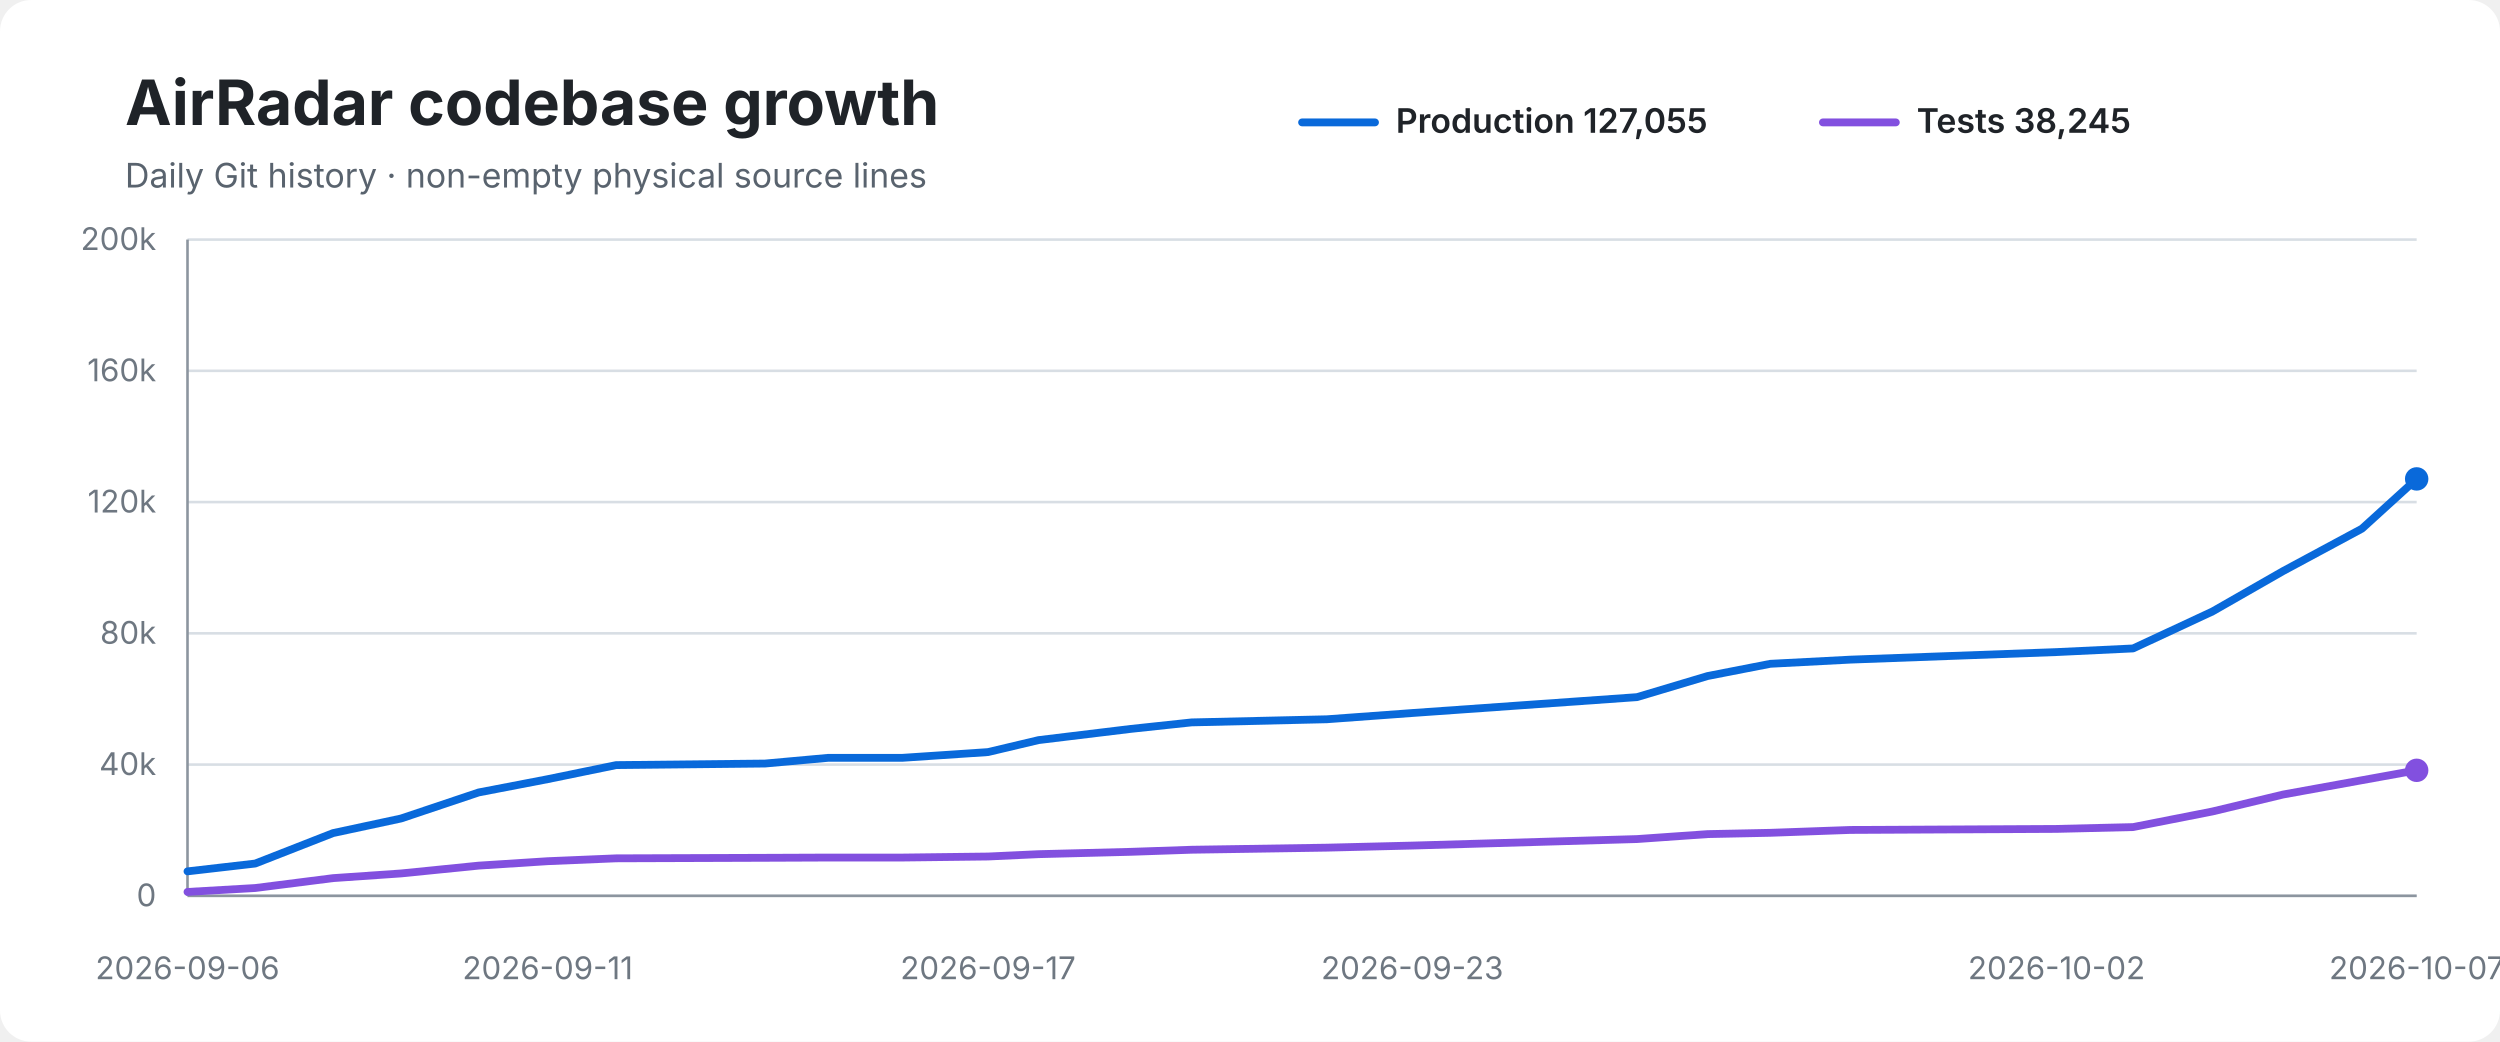
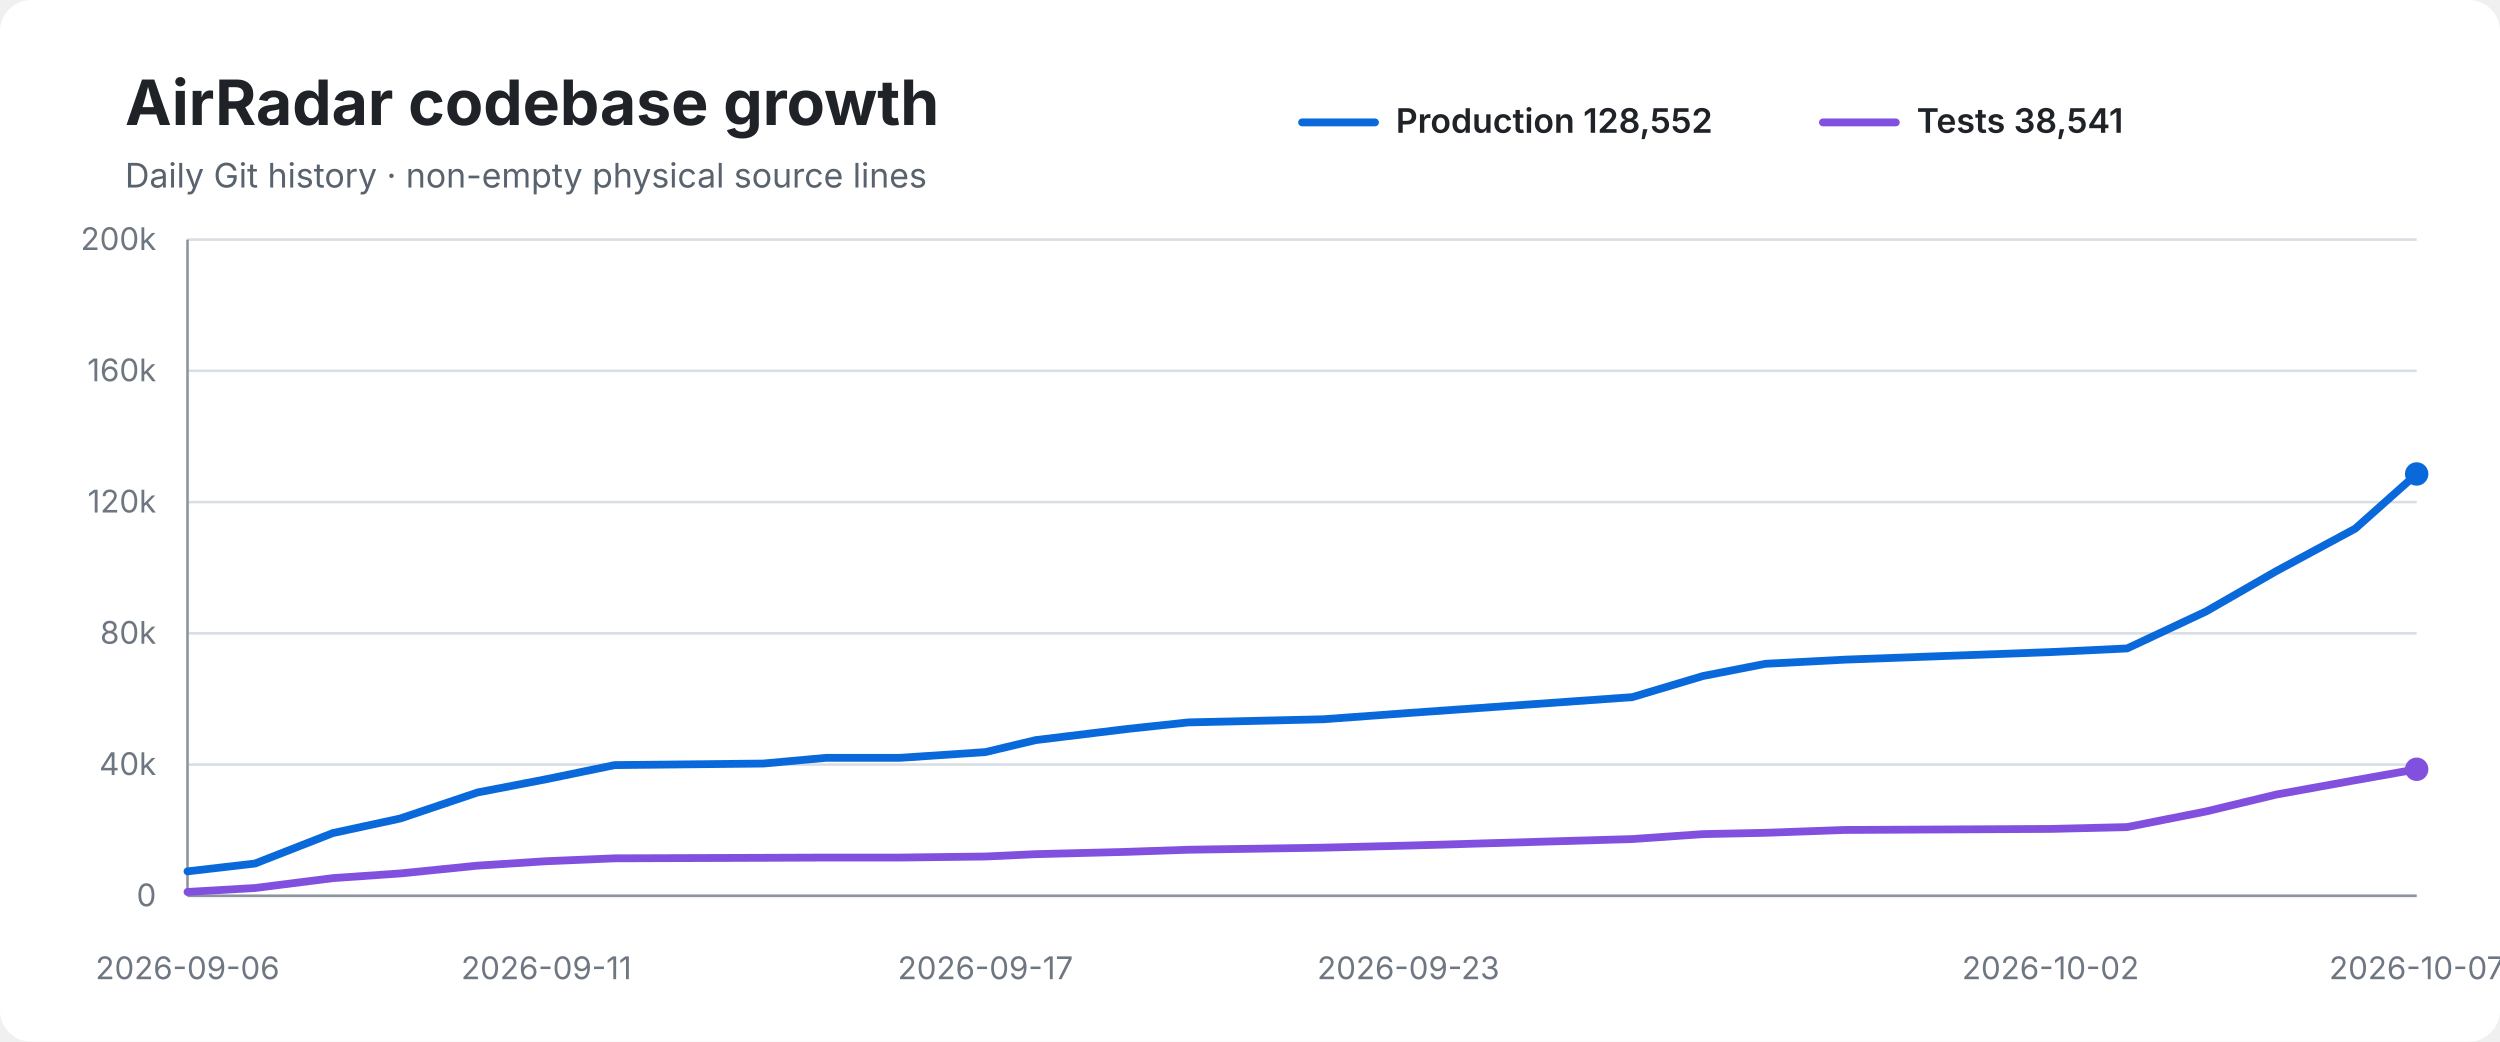
<svg xmlns="http://www.w3.org/2000/svg" width="960" height="400" viewBox="0 0 960 400" role="img" aria-labelledby="title desc">
  <rect width="100%" height="100%" rx="12" fill="#ffffff" />
  <text x="48" y="48" font-family="-apple-system,BlinkMacSystemFont,Segoe UI,sans-serif" font-size="24" font-weight="700" fill="#1f2328">AirRadar codebase growth</text>
  <text x="48" y="72" font-family="-apple-system,BlinkMacSystemFont,Segoe UI,sans-serif" font-size="13" fill="#59636e">Daily Git history · non-empty physical source lines</text>
  <line x1="500" y1="47" x2="528" y2="47" stroke="#0969da" stroke-width="3" stroke-linecap="round" />
-   <text x="536" y="51" font-family="-apple-system,BlinkMacSystemFont,Segoe UI,sans-serif" font-size="13" font-weight="600" fill="#1f2328">Production 127,055</text>
+   <text x="536" y="51" font-family="-apple-system,BlinkMacSystemFont,Segoe UI,sans-serif" font-size="13" font-weight="600" fill="#1f2328">Production 128,552</text>
  <line x1="700" y1="47" x2="728" y2="47" stroke="#8250df" stroke-width="3" stroke-linecap="round" />
-   <text x="736" y="51" font-family="-apple-system,BlinkMacSystemFont,Segoe UI,sans-serif" font-size="13" font-weight="600" fill="#1f2328">Tests 38,245</text>
+   <text x="736" y="51" font-family="-apple-system,BlinkMacSystemFont,Segoe UI,sans-serif" font-size="13" font-weight="600" fill="#1f2328">Tests 38,541</text>
  <line x1="72" y1="92.0" x2="928" y2="92.0" stroke="#d8dee4" stroke-width="1" />
  <text x="60" y="96.0" text-anchor="end" font-family="-apple-system,BlinkMacSystemFont,Segoe UI,sans-serif" font-size="12" fill="#6e7781">200k</text>
  <line x1="72" y1="142.4" x2="928" y2="142.4" stroke="#d8dee4" stroke-width="1" />
  <text x="60" y="146.4" text-anchor="end" font-family="-apple-system,BlinkMacSystemFont,Segoe UI,sans-serif" font-size="12" fill="#6e7781">160k</text>
  <line x1="72" y1="192.8" x2="928" y2="192.8" stroke="#d8dee4" stroke-width="1" />
  <text x="60" y="196.8" text-anchor="end" font-family="-apple-system,BlinkMacSystemFont,Segoe UI,sans-serif" font-size="12" fill="#6e7781">120k</text>
  <line x1="72" y1="243.2" x2="928" y2="243.2" stroke="#d8dee4" stroke-width="1" />
  <text x="60" y="247.2" text-anchor="end" font-family="-apple-system,BlinkMacSystemFont,Segoe UI,sans-serif" font-size="12" fill="#6e7781">80k</text>
  <line x1="72" y1="293.6" x2="928" y2="293.6" stroke="#d8dee4" stroke-width="1" />
  <text x="60" y="297.6" text-anchor="end" font-family="-apple-system,BlinkMacSystemFont,Segoe UI,sans-serif" font-size="12" fill="#6e7781">40k</text>
  <line x1="72" y1="344.0" x2="928" y2="344.0" stroke="#d8dee4" stroke-width="1" />
  <text x="60" y="348.0" text-anchor="end" font-family="-apple-system,BlinkMacSystemFont,Segoe UI,sans-serif" font-size="12" fill="#6e7781">0</text>
  <line x1="72" y1="92" x2="72" y2="344" stroke="#8c959f" stroke-width="1" />
  <line x1="72" y1="344" x2="928" y2="344" stroke="#8c959f" stroke-width="1" />
-   <path d="M 72.0 334.6 L 98.0 331.6 L 127.9 319.9 L 154.0 314.3 L 183.8 304.3 L 210.3 299.2 L 236.6 293.8 L 293.8 293.2 L 318.1 291.0 L 346.6 291.0 L 379.4 288.8 L 398.8 284.2 L 434.2 279.9 L 457.6 277.4 L 509.5 276.2 L 542.3 273.8 L 628.6 267.7 L 655.7 259.6 L 679.8 254.9 L 710.5 253.3 L 789.7 250.4 L 819.1 249.0 L 849.6 234.8 L 876.7 219.3 L 907.0 203.0 L 928.0 183.9" fill="none" stroke="#0969da" stroke-width="3" stroke-linecap="round" stroke-linejoin="round" />
-   <path d="M 72.0 342.5 L 98.0 341.0 L 127.9 337.2 L 154.0 335.4 L 183.8 332.4 L 210.3 330.7 L 236.6 329.6 L 293.8 329.4 L 318.1 329.3 L 346.6 329.3 L 379.4 328.9 L 398.8 328.0 L 434.2 327.1 L 457.6 326.3 L 509.5 325.5 L 542.3 324.7 L 628.6 322.2 L 655.7 320.3 L 679.8 319.8 L 710.5 318.7 L 789.7 318.3 L 819.1 317.6 L 849.6 311.6 L 876.7 305.1 L 907.0 299.6 L 928.0 295.8" fill="none" stroke="#8250df" stroke-width="3" stroke-linecap="round" stroke-linejoin="round" />
-   <circle cx="928.0" cy="183.9" r="4.5" fill="#0969da" />
-   <circle cx="928.0" cy="295.8" r="4.5" fill="#8250df" />
+   <path d="M 72.0 334.6 L 97.9 331.6 L 127.8 319.9 L 153.7 314.3 L 183.4 304.3 L 209.8 299.2 L 236.0 293.8 L 293.1 293.2 L 317.3 291.0 L 345.7 291.0 L 378.4 288.8 L 397.7 284.2 L 433.0 279.9 L 456.3 277.4 L 508.1 276.2 L 540.8 273.8 L 626.8 267.7 L 653.9 259.6 L 677.9 254.9 L 708.5 253.3 L 787.4 250.4 L 816.8 249.0 L 847.1 234.8 L 874.1 219.3 L 904.4 203.0 L 928.0 182.0" fill="none" stroke="#0969da" stroke-width="3" stroke-linecap="round" stroke-linejoin="round" />
+   <path d="M 72.0 342.5 L 97.9 341.0 L 127.8 337.2 L 153.7 335.4 L 183.4 332.4 L 209.8 330.7 L 236.0 329.6 L 293.1 329.4 L 317.3 329.3 L 345.7 329.3 L 378.4 328.9 L 397.7 328.0 L 433.0 327.1 L 456.3 326.3 L 508.1 325.5 L 540.8 324.7 L 626.8 322.2 L 653.9 320.3 L 677.9 319.8 L 708.5 318.7 L 787.4 318.3 L 816.8 317.6 L 847.1 311.6 L 874.1 305.1 L 904.4 299.6 L 928.0 295.4" fill="none" stroke="#8250df" stroke-width="3" stroke-linecap="round" stroke-linejoin="round" />
+   <circle cx="928.0" cy="182.0" r="4.5" fill="#0969da" />
+   <circle cx="928.0" cy="295.4" r="4.5" fill="#8250df" />
  <text x="72.0" y="376" text-anchor="middle" font-family="-apple-system,BlinkMacSystemFont,Segoe UI,sans-serif" font-size="12" fill="#6e7781">2026-09-06</text>
-   <text x="210.3" y="376" text-anchor="middle" font-family="-apple-system,BlinkMacSystemFont,Segoe UI,sans-serif" font-size="12" fill="#6e7781">2026-09-11</text>
-   <text x="379.4" y="376" text-anchor="middle" font-family="-apple-system,BlinkMacSystemFont,Segoe UI,sans-serif" font-size="12" fill="#6e7781">2026-09-17</text>
-   <text x="542.3" y="376" text-anchor="middle" font-family="-apple-system,BlinkMacSystemFont,Segoe UI,sans-serif" font-size="12" fill="#6e7781">2026-09-23</text>
-   <text x="789.7" y="376" text-anchor="middle" font-family="-apple-system,BlinkMacSystemFont,Segoe UI,sans-serif" font-size="12" fill="#6e7781">2026-10-02</text>
+   <text x="209.8" y="376" text-anchor="middle" font-family="-apple-system,BlinkMacSystemFont,Segoe UI,sans-serif" font-size="12" fill="#6e7781">2026-09-11</text>
+   <text x="378.4" y="376" text-anchor="middle" font-family="-apple-system,BlinkMacSystemFont,Segoe UI,sans-serif" font-size="12" fill="#6e7781">2026-09-17</text>
+   <text x="540.8" y="376" text-anchor="middle" font-family="-apple-system,BlinkMacSystemFont,Segoe UI,sans-serif" font-size="12" fill="#6e7781">2026-09-23</text>
+   <text x="787.4" y="376" text-anchor="middle" font-family="-apple-system,BlinkMacSystemFont,Segoe UI,sans-serif" font-size="12" fill="#6e7781">2026-10-02</text>
  <text x="928.0" y="376" text-anchor="middle" font-family="-apple-system,BlinkMacSystemFont,Segoe UI,sans-serif" font-size="12" fill="#6e7781">2026-10-07</text>
</svg>
